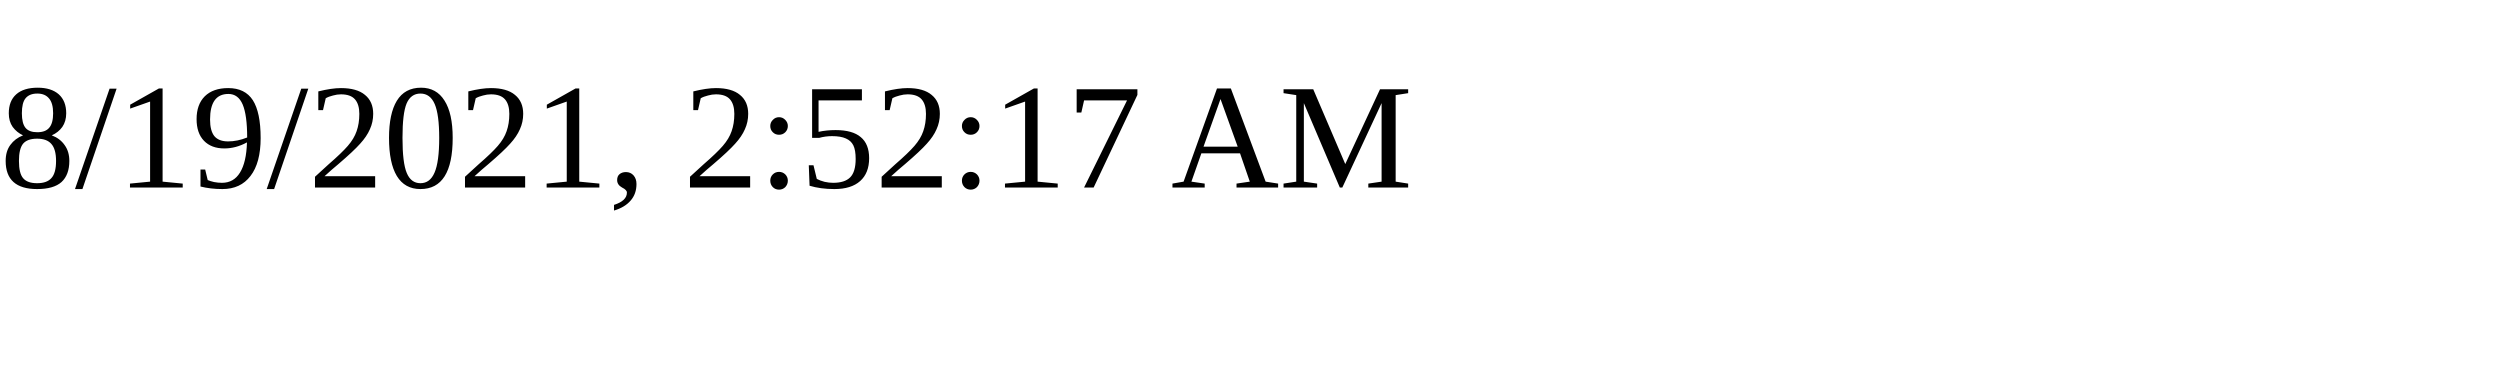
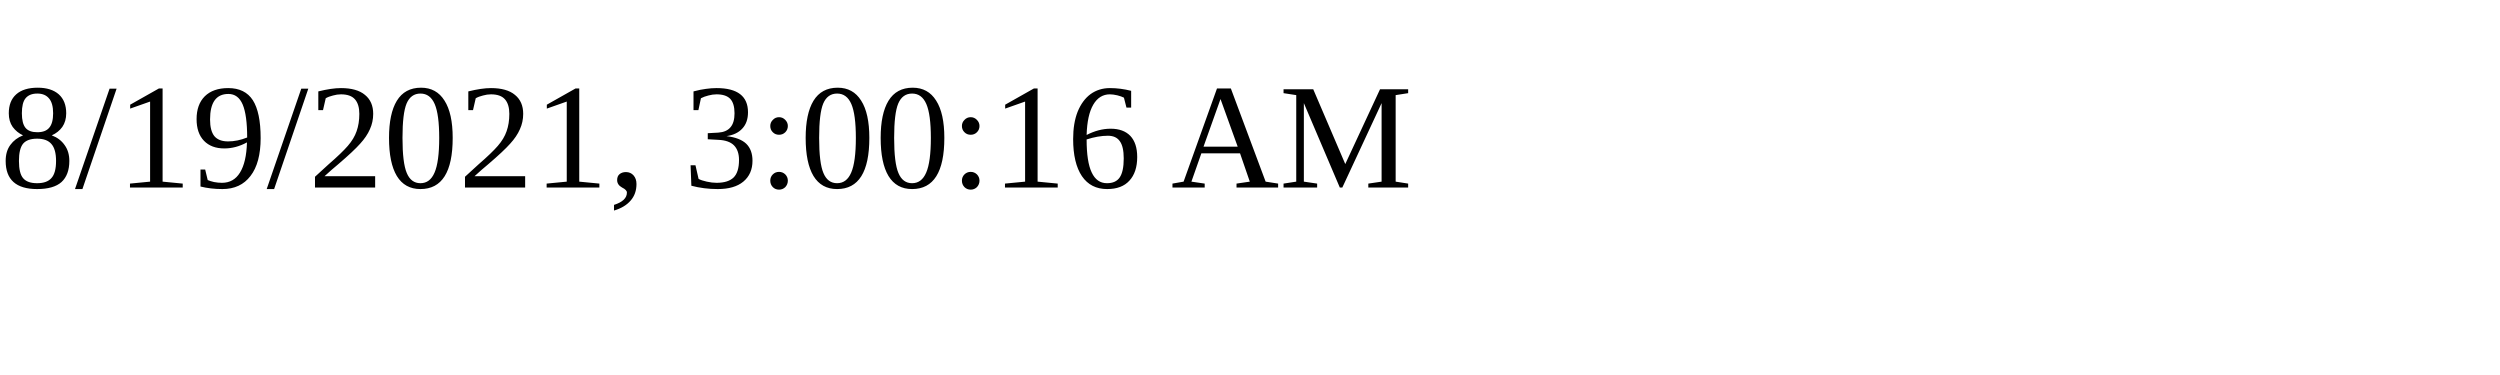
<svg xmlns="http://www.w3.org/2000/svg" height="30" width="200">
-   <text x="0" y="15">8/19/2021, 2:52:17 AM</text>
+   <text x="0" y="15">8/19/2021, 3:00:16 AM</text>
</svg>
